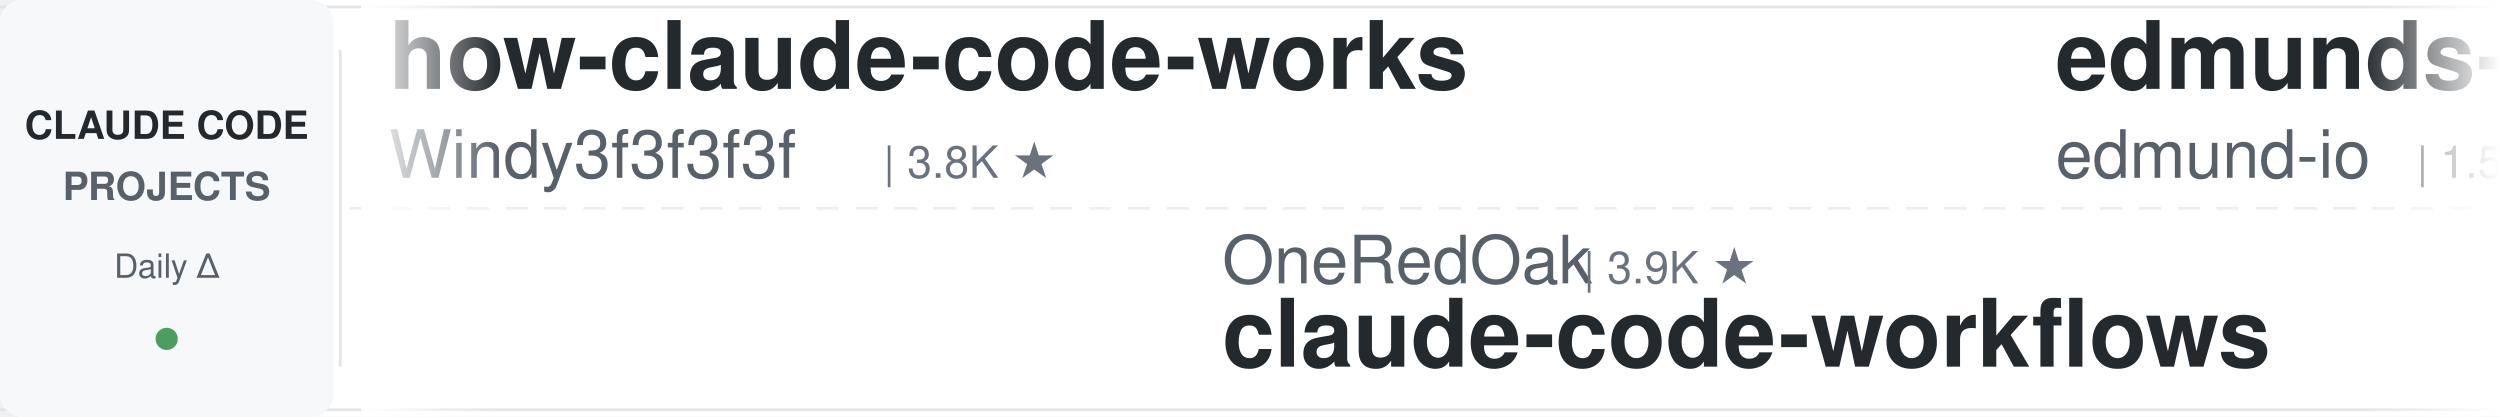
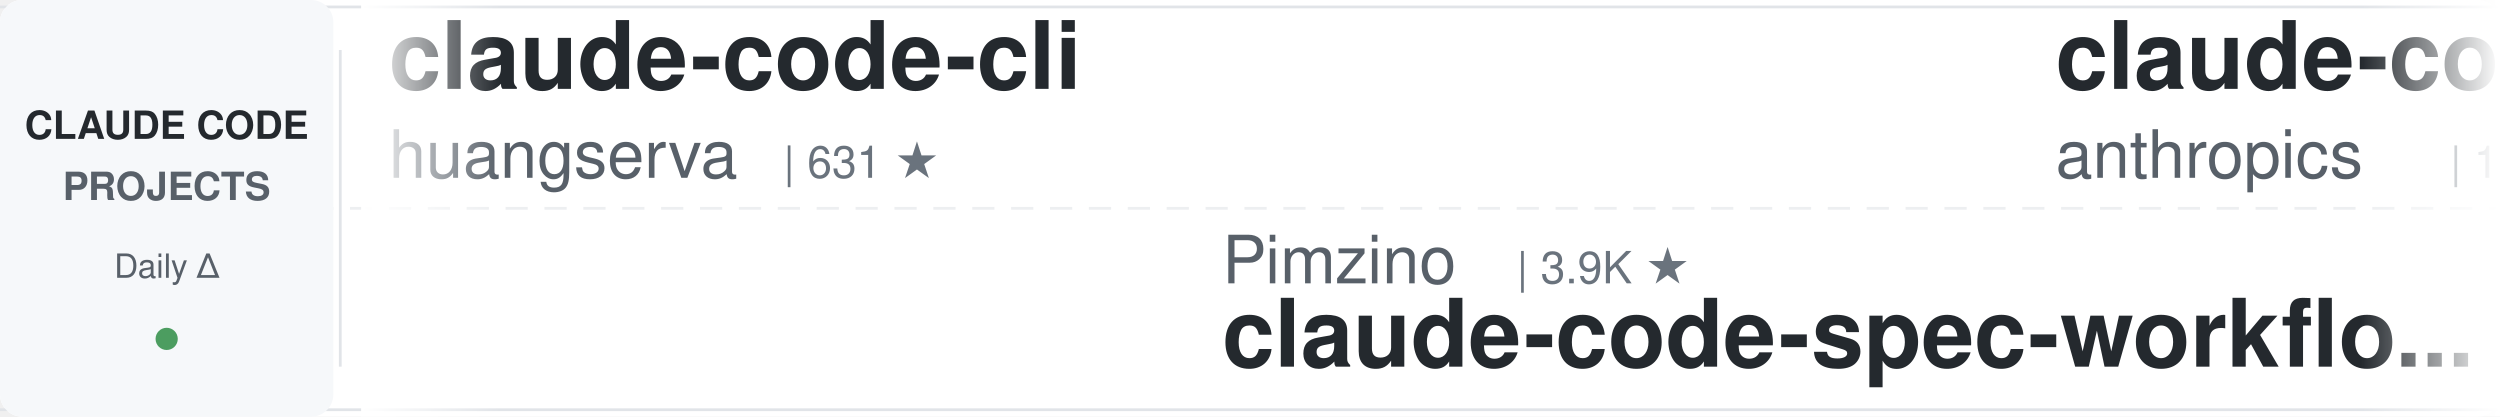
<svg xmlns="http://www.w3.org/2000/svg" width="900" height="150">
  <defs>
    <linearGradient id="leftFade" x1="0%" y1="0%" x2="100%" y2="0%">
      <stop offset="0%" style="stop-color:#ffffff;stop-opacity:1" />
      <stop offset="100%" style="stop-color:#ffffff;stop-opacity:0" />
    </linearGradient>
    <linearGradient id="rightFade" x1="0%" y1="0%" x2="100%" y2="0%">
      <stop offset="0%" style="stop-color:#ffffff;stop-opacity:0" />
      <stop offset="100%" style="stop-color:#ffffff;stop-opacity:1" />
    </linearGradient>
  </defs>
  <rect width="900" height="150" fill="#ffffff" rx="8" />
  <rect x="0" y="2" width="900" height="1" fill="#e1e4e8" />
  <rect x="0" y="147" width="900" height="1" fill="#e1e4e8" />
  <line x1="0" y1="75" x2="900" y2="75" stroke="#e1e4e8" stroke-width="1" stroke-dasharray="8 6" opacity="0.6" />
  <rect x="0" y="0" width="120" height="150" fill="#f6f8fa" rx="8" />
  <text x="60" y="50" font-family="-apple-system, BlinkMacSystemFont, 'Segoe UI', Helvetica, Arial, sans-serif" font-size="14" font-weight="600" fill="#24292e" text-anchor="middle">CLAUDE CODE</text>
  <text x="60" y="72" font-family="-apple-system, BlinkMacSystemFont, 'Segoe UI', Helvetica, Arial, sans-serif" font-size="14" font-weight="600" fill="#586069" text-anchor="middle">PROJECTS</text>
  <text x="60" y="100" font-family="-apple-system, BlinkMacSystemFont, 'Segoe UI', Helvetica, Arial, sans-serif" font-size="12" font-weight="500" fill="#586069" text-anchor="middle">Daily Δ</text>
  <circle cx="60" cy="122" r="4" fill="#22863a" opacity="0.8" />
  <rect x="122" y="18" width="1" height="114" fill="#e1e4e8" />
  <clipPath id="tickerClip">
    <rect x="130" y="0" width="770" height="150" />
  </clipPath>
  <g clip-path="url(#tickerClip)">
    <g id="tickerItems">
      <animateTransform attributeName="transform" attributeType="XML" type="translate" from="0 0" to="-3000 0" dur="54s" repeatCount="indefinite" />
      <g transform="translate(0, 0)">
-         <text x="140" y="32" font-family="-apple-system, BlinkMacSystemFont, 'Segoe UI', Helvetica, Arial, sans-serif" font-size="34" font-weight="600" fill="#24292e">how-claude-code-works</text>
-         <text x="140" y="64" font-family="-apple-system, BlinkMacSystemFont, 'Segoe UI', Helvetica, Arial, sans-serif" font-size="24" font-weight="400" fill="#586069">Windy3f3f3f3f</text>
-         <text x="318" y="64" font-family="-apple-system, BlinkMacSystemFont, 'Segoe UI', Helvetica, Arial, sans-serif" font-size="16" font-weight="500" fill="#6a737d">| 3.8K ★</text>
+         <text x="140" y="32" font-family="-apple-system, BlinkMacSystemFont, 'Segoe UI', Helvetica, Arial, sans-serif" font-size="34" font-weight="600" fill="#24292e">claude-code-cli</text>
+         <text x="140" y="64" font-family="-apple-system, BlinkMacSystemFont, 'Segoe UI', Helvetica, Arial, sans-serif" font-size="24" font-weight="400" fill="#586069">huangserva</text>
+         <text x="282" y="64" font-family="-apple-system, BlinkMacSystemFont, 'Segoe UI', Helvetica, Arial, sans-serif" font-size="16" font-weight="500" fill="#6a737d">| 631 ★</text>
      </g>
      <g transform="translate(300, 0)">
-         <text x="140" y="102" font-family="-apple-system, BlinkMacSystemFont, 'Segoe UI', Helvetica, Arial, sans-serif" font-size="24" font-weight="400" fill="#586069">OneRedOak</text>
-         <text x="270" y="102" font-family="-apple-system, BlinkMacSystemFont, 'Segoe UI', Helvetica, Arial, sans-serif" font-size="16" font-weight="500" fill="#6a737d">| 3.9K ★</text>
-         <text x="140" y="132" font-family="-apple-system, BlinkMacSystemFont, 'Segoe UI', Helvetica, Arial, sans-serif" font-size="34" font-weight="600" fill="#24292e">claude-code-workflows</text>
+         <text x="140" y="102" font-family="-apple-system, BlinkMacSystemFont, 'Segoe UI', Helvetica, Arial, sans-serif" font-size="24" font-weight="400" fill="#586069">Pimzino</text>
+         <text x="246" y="102" font-family="-apple-system, BlinkMacSystemFont, 'Segoe UI', Helvetica, Arial, sans-serif" font-size="16" font-weight="500" fill="#6a737d">| 3.9K ★</text>
+         <text x="140" y="132" font-family="-apple-system, BlinkMacSystemFont, 'Segoe UI', Helvetica, Arial, sans-serif" font-size="34" font-weight="600" fill="#24292e">claude-code-spec-workflo...</text>
      </g>
      <g transform="translate(600, 0)">
-         <text x="140" y="32" font-family="-apple-system, BlinkMacSystemFont, 'Segoe UI', Helvetica, Arial, sans-serif" font-size="34" font-weight="600" fill="#24292e">edmunds-claude-code</text>
-         <text x="140" y="64" font-family="-apple-system, BlinkMacSystemFont, 'Segoe UI', Helvetica, Arial, sans-serif" font-size="24" font-weight="400" fill="#586069">edmund-io</text>
-         <text x="270" y="64" font-family="-apple-system, BlinkMacSystemFont, 'Segoe UI', Helvetica, Arial, sans-serif" font-size="16" font-weight="500" fill="#6a737d">| 1.5K ★</text>
+         <text x="140" y="32" font-family="-apple-system, BlinkMacSystemFont, 'Segoe UI', Helvetica, Arial, sans-serif" font-size="34" font-weight="600" fill="#24292e">claude-code-base-action</text>
+         <text x="140" y="64" font-family="-apple-system, BlinkMacSystemFont, 'Segoe UI', Helvetica, Arial, sans-serif" font-size="24" font-weight="400" fill="#586069">anthropics</text>
+         <text x="282" y="64" font-family="-apple-system, BlinkMacSystemFont, 'Segoe UI', Helvetica, Arial, sans-serif" font-size="16" font-weight="500" fill="#6a737d">| 1.0K ★</text>
      </g>
      <g transform="translate(900, 0)">
-         <text x="140" y="102" font-family="-apple-system, BlinkMacSystemFont, 'Segoe UI', Helvetica, Arial, sans-serif" font-size="24" font-weight="400" fill="#586069">disler</text>
-         <text x="234" y="102" font-family="-apple-system, BlinkMacSystemFont, 'Segoe UI', Helvetica, Arial, sans-serif" font-size="16" font-weight="500" fill="#6a737d">| 4.0K ★</text>
-         <text x="140" y="132" font-family="-apple-system, BlinkMacSystemFont, 'Segoe UI', Helvetica, Arial, sans-serif" font-size="34" font-weight="600" fill="#24292e">claude-code-hooks-master...</text>
-       </g>
-       <g transform="translate(1200, 0)">
-         <text x="140" y="32" font-family="-apple-system, BlinkMacSystemFont, 'Segoe UI', Helvetica, Arial, sans-serif" font-size="34" font-weight="600" fill="#24292e">claude-code-analysis</text>
-         <text x="140" y="64" font-family="-apple-system, BlinkMacSystemFont, 'Segoe UI', Helvetica, Arial, sans-serif" font-size="24" font-weight="400" fill="#586069">liuup</text>
-         <text x="222" y="64" font-family="-apple-system, BlinkMacSystemFont, 'Segoe UI', Helvetica, Arial, sans-serif" font-size="16" font-weight="500" fill="#6a737d">| 4.1K ★</text>
-       </g>
-       <g transform="translate(1500, 0)">
        <text x="140" y="102" font-family="-apple-system, BlinkMacSystemFont, 'Segoe UI', Helvetica, Arial, sans-serif" font-size="24" font-weight="400" fill="#586069">LING71671</text>
        <text x="270" y="102" font-family="-apple-system, BlinkMacSystemFont, 'Segoe UI', Helvetica, Arial, sans-serif" font-size="16" font-weight="500" fill="#6a737d">| 978 ★</text>
        <text x="140" y="132" font-family="-apple-system, BlinkMacSystemFont, 'Segoe UI', Helvetica, Arial, sans-serif" font-size="34" font-weight="600" fill="#24292e">Open-ClaudeCode</text>
      </g>
+       <g transform="translate(1200, 0)">
+         <text x="140" y="32" font-family="-apple-system, BlinkMacSystemFont, 'Segoe UI', Helvetica, Arial, sans-serif" font-size="34" font-weight="600" fill="#24292e">claude-code-reverse</text>
+         <text x="140" y="64" font-family="-apple-system, BlinkMacSystemFont, 'Segoe UI', Helvetica, Arial, sans-serif" font-size="24" font-weight="400" fill="#586069">Yuyz0112</text>
+         <text x="258" y="64" font-family="-apple-system, BlinkMacSystemFont, 'Segoe UI', Helvetica, Arial, sans-serif" font-size="16" font-weight="500" fill="#6a737d">| 2.4K ★</text>
+       </g>
+       <g transform="translate(1500, 0)">
+         <text x="140" y="102" font-family="-apple-system, BlinkMacSystemFont, 'Segoe UI', Helvetica, Arial, sans-serif" font-size="24" font-weight="400" fill="#586069">AICoderTudou</text>
+         <text x="306" y="102" font-family="-apple-system, BlinkMacSystemFont, 'Segoe UI', Helvetica, Arial, sans-serif" font-size="16" font-weight="500" fill="#6a737d">| 493 ★</text>
+         <text x="140" y="132" font-family="-apple-system, BlinkMacSystemFont, 'Segoe UI', Helvetica, Arial, sans-serif" font-size="34" font-weight="600" fill="#24292e">claude-code-tudou</text>
+       </g>
      <g transform="translate(1800, 0)">
-         <text x="140" y="32" font-family="-apple-system, BlinkMacSystemFont, 'Segoe UI', Helvetica, Arial, sans-serif" font-size="34" font-weight="600" fill="#24292e">ralph-claude-code</text>
-         <text x="140" y="64" font-family="-apple-system, BlinkMacSystemFont, 'Segoe UI', Helvetica, Arial, sans-serif" font-size="24" font-weight="400" fill="#586069">frankbria</text>
-         <text x="270" y="64" font-family="-apple-system, BlinkMacSystemFont, 'Segoe UI', Helvetica, Arial, sans-serif" font-size="16" font-weight="500" fill="#6a737d">| 9.7K ★</text>
+         <text x="140" y="32" font-family="-apple-system, BlinkMacSystemFont, 'Segoe UI', Helvetica, Arial, sans-serif" font-size="34" font-weight="600" fill="#24292e">claude-code-guide</text>
+         <text x="140" y="64" font-family="-apple-system, BlinkMacSystemFont, 'Segoe UI', Helvetica, Arial, sans-serif" font-size="24" font-weight="400" fill="#586069">zebbern</text>
+         <text x="246" y="64" font-family="-apple-system, BlinkMacSystemFont, 'Segoe UI', Helvetica, Arial, sans-serif" font-size="16" font-weight="500" fill="#6a737d">| 4.7K ★</text>
      </g>
      <g transform="translate(2100, 0)">
-         <text x="140" y="102" font-family="-apple-system, BlinkMacSystemFont, 'Segoe UI', Helvetica, Arial, sans-serif" font-size="24" font-weight="400" fill="#586069">FlorianBruniaux</text>
-         <text x="342" y="102" font-family="-apple-system, BlinkMacSystemFont, 'Segoe UI', Helvetica, Arial, sans-serif" font-size="16" font-weight="500" fill="#6a737d">| 6.3K ★</text>
-         <text x="140" y="132" font-family="-apple-system, BlinkMacSystemFont, 'Segoe UI', Helvetica, Arial, sans-serif" font-size="34" font-weight="600" fill="#24292e">claude-code-ultimate-gui...</text>
+         <text x="140" y="102" font-family="-apple-system, BlinkMacSystemFont, 'Segoe UI', Helvetica, Arial, sans-serif" font-size="24" font-weight="400" fill="#586069">musistudio</text>
+         <text x="282" y="102" font-family="-apple-system, BlinkMacSystemFont, 'Segoe UI', Helvetica, Arial, sans-serif" font-size="16" font-weight="500" fill="#6a737d">| 38.0K ★</text>
+         <text x="140" y="132" font-family="-apple-system, BlinkMacSystemFont, 'Segoe UI', Helvetica, Arial, sans-serif" font-size="34" font-weight="600" fill="#24292e">claude-code-router</text>
      </g>
      <g transform="translate(2400, 0)">
-         <text x="140" y="32" font-family="-apple-system, BlinkMacSystemFont, 'Segoe UI', Helvetica, Arial, sans-serif" font-size="34" font-weight="600" fill="#24292e">claude-code-best-practic...</text>
-         <text x="140" y="64" font-family="-apple-system, BlinkMacSystemFont, 'Segoe UI', Helvetica, Arial, sans-serif" font-size="24" font-weight="400" fill="#586069">shanraisshan</text>
-         <text x="306" y="64" font-family="-apple-system, BlinkMacSystemFont, 'Segoe UI', Helvetica, Arial, sans-serif" font-size="16" font-weight="500" fill="#6a737d">| 68.5K ★</text>
+         <text x="140" y="32" font-family="-apple-system, BlinkMacSystemFont, 'Segoe UI', Helvetica, Arial, sans-serif" font-size="34" font-weight="600" fill="#24292e">claude-code-prompts</text>
+         <text x="140" y="64" font-family="-apple-system, BlinkMacSystemFont, 'Segoe UI', Helvetica, Arial, sans-serif" font-size="24" font-weight="400" fill="#586069">repowise-dev</text>
+         <text x="306" y="64" font-family="-apple-system, BlinkMacSystemFont, 'Segoe UI', Helvetica, Arial, sans-serif" font-size="16" font-weight="500" fill="#6a737d">| 1.2K ★</text>
      </g>
      <g transform="translate(2700, 0)">
-         <text x="140" y="102" font-family="-apple-system, BlinkMacSystemFont, 'Segoe UI', Helvetica, Arial, sans-serif" font-size="24" font-weight="400" fill="#586069">techjarves</text>
-         <text x="282" y="102" font-family="-apple-system, BlinkMacSystemFont, 'Segoe UI', Helvetica, Arial, sans-serif" font-size="16" font-weight="500" fill="#6a737d">| 1.6K ★</text>
-         <text x="140" y="132" font-family="-apple-system, BlinkMacSystemFont, 'Segoe UI', Helvetica, Arial, sans-serif" font-size="34" font-weight="600" fill="#24292e">ClaudeCode-Portable</text>
+         <text x="140" y="102" font-family="-apple-system, BlinkMacSystemFont, 'Segoe UI', Helvetica, Arial, sans-serif" font-size="24" font-weight="400" fill="#586069">huangjia2019</text>
+         <text x="306" y="102" font-family="-apple-system, BlinkMacSystemFont, 'Segoe UI', Helvetica, Arial, sans-serif" font-size="16" font-weight="500" fill="#6a737d">| 1.1K ★</text>
+         <text x="140" y="132" font-family="-apple-system, BlinkMacSystemFont, 'Segoe UI', Helvetica, Arial, sans-serif" font-size="34" font-weight="600" fill="#24292e">claude-code-engineering</text>
      </g>
      <g transform="translate(3000, 0)">
-         <text x="140" y="32" font-family="-apple-system, BlinkMacSystemFont, 'Segoe UI', Helvetica, Arial, sans-serif" font-size="34" font-weight="600" fill="#24292e">how-claude-code-works</text>
-         <text x="140" y="64" font-family="-apple-system, BlinkMacSystemFont, 'Segoe UI', Helvetica, Arial, sans-serif" font-size="24" font-weight="400" fill="#586069">Windy3f3f3f3f</text>
-         <text x="318" y="64" font-family="-apple-system, BlinkMacSystemFont, 'Segoe UI', Helvetica, Arial, sans-serif" font-size="16" font-weight="500" fill="#6a737d">| 3.8K ★</text>
+         <text x="140" y="32" font-family="-apple-system, BlinkMacSystemFont, 'Segoe UI', Helvetica, Arial, sans-serif" font-size="34" font-weight="600" fill="#24292e">claude-code-cli</text>
+         <text x="140" y="64" font-family="-apple-system, BlinkMacSystemFont, 'Segoe UI', Helvetica, Arial, sans-serif" font-size="24" font-weight="400" fill="#586069">huangserva</text>
+         <text x="282" y="64" font-family="-apple-system, BlinkMacSystemFont, 'Segoe UI', Helvetica, Arial, sans-serif" font-size="16" font-weight="500" fill="#6a737d">| 631 ★</text>
      </g>
      <g transform="translate(3300, 0)">
-         <text x="140" y="102" font-family="-apple-system, BlinkMacSystemFont, 'Segoe UI', Helvetica, Arial, sans-serif" font-size="24" font-weight="400" fill="#586069">OneRedOak</text>
-         <text x="270" y="102" font-family="-apple-system, BlinkMacSystemFont, 'Segoe UI', Helvetica, Arial, sans-serif" font-size="16" font-weight="500" fill="#6a737d">| 3.9K ★</text>
-         <text x="140" y="132" font-family="-apple-system, BlinkMacSystemFont, 'Segoe UI', Helvetica, Arial, sans-serif" font-size="34" font-weight="600" fill="#24292e">claude-code-workflows</text>
+         <text x="140" y="102" font-family="-apple-system, BlinkMacSystemFont, 'Segoe UI', Helvetica, Arial, sans-serif" font-size="24" font-weight="400" fill="#586069">Pimzino</text>
+         <text x="246" y="102" font-family="-apple-system, BlinkMacSystemFont, 'Segoe UI', Helvetica, Arial, sans-serif" font-size="16" font-weight="500" fill="#6a737d">| 3.9K ★</text>
+         <text x="140" y="132" font-family="-apple-system, BlinkMacSystemFont, 'Segoe UI', Helvetica, Arial, sans-serif" font-size="34" font-weight="600" fill="#24292e">claude-code-spec-workflo...</text>
      </g>
      <g transform="translate(3600, 0)">
-         <text x="140" y="32" font-family="-apple-system, BlinkMacSystemFont, 'Segoe UI', Helvetica, Arial, sans-serif" font-size="34" font-weight="600" fill="#24292e">edmunds-claude-code</text>
-         <text x="140" y="64" font-family="-apple-system, BlinkMacSystemFont, 'Segoe UI', Helvetica, Arial, sans-serif" font-size="24" font-weight="400" fill="#586069">edmund-io</text>
-         <text x="270" y="64" font-family="-apple-system, BlinkMacSystemFont, 'Segoe UI', Helvetica, Arial, sans-serif" font-size="16" font-weight="500" fill="#6a737d">| 1.5K ★</text>
+         <text x="140" y="32" font-family="-apple-system, BlinkMacSystemFont, 'Segoe UI', Helvetica, Arial, sans-serif" font-size="34" font-weight="600" fill="#24292e">claude-code-base-action</text>
+         <text x="140" y="64" font-family="-apple-system, BlinkMacSystemFont, 'Segoe UI', Helvetica, Arial, sans-serif" font-size="24" font-weight="400" fill="#586069">anthropics</text>
+         <text x="282" y="64" font-family="-apple-system, BlinkMacSystemFont, 'Segoe UI', Helvetica, Arial, sans-serif" font-size="16" font-weight="500" fill="#6a737d">| 1.0K ★</text>
      </g>
      <g transform="translate(3900, 0)">
-         <text x="140" y="102" font-family="-apple-system, BlinkMacSystemFont, 'Segoe UI', Helvetica, Arial, sans-serif" font-size="24" font-weight="400" fill="#586069">disler</text>
-         <text x="234" y="102" font-family="-apple-system, BlinkMacSystemFont, 'Segoe UI', Helvetica, Arial, sans-serif" font-size="16" font-weight="500" fill="#6a737d">| 4.0K ★</text>
-         <text x="140" y="132" font-family="-apple-system, BlinkMacSystemFont, 'Segoe UI', Helvetica, Arial, sans-serif" font-size="34" font-weight="600" fill="#24292e">claude-code-hooks-master...</text>
+         <text x="140" y="102" font-family="-apple-system, BlinkMacSystemFont, 'Segoe UI', Helvetica, Arial, sans-serif" font-size="24" font-weight="400" fill="#586069">LING71671</text>
+         <text x="270" y="102" font-family="-apple-system, BlinkMacSystemFont, 'Segoe UI', Helvetica, Arial, sans-serif" font-size="16" font-weight="500" fill="#6a737d">| 978 ★</text>
+         <text x="140" y="132" font-family="-apple-system, BlinkMacSystemFont, 'Segoe UI', Helvetica, Arial, sans-serif" font-size="34" font-weight="600" fill="#24292e">Open-ClaudeCode</text>
      </g>
    </g>
  </g>
  <rect x="130" y="0" width="50" height="150" fill="url(#leftFade)" />
  <rect x="850" y="0" width="50" height="150" fill="url(#rightFade)" />
</svg>
